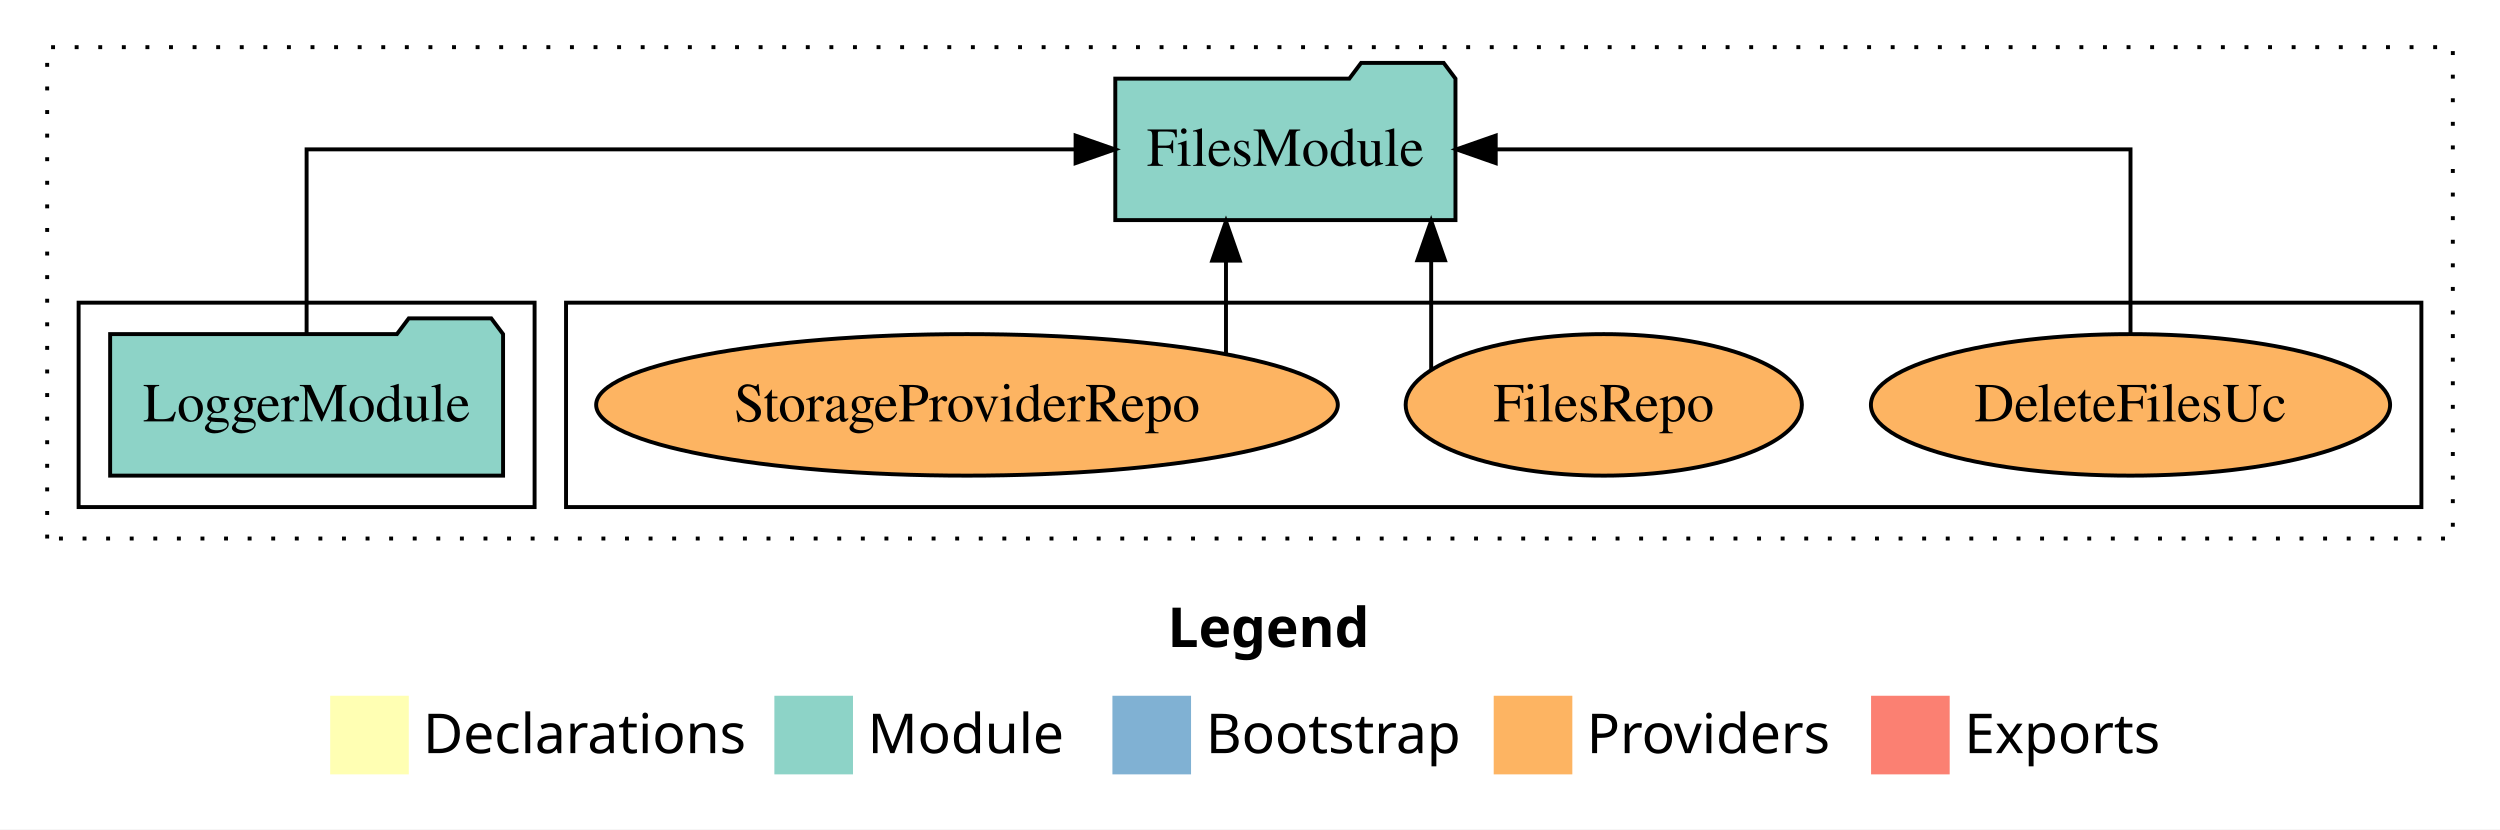
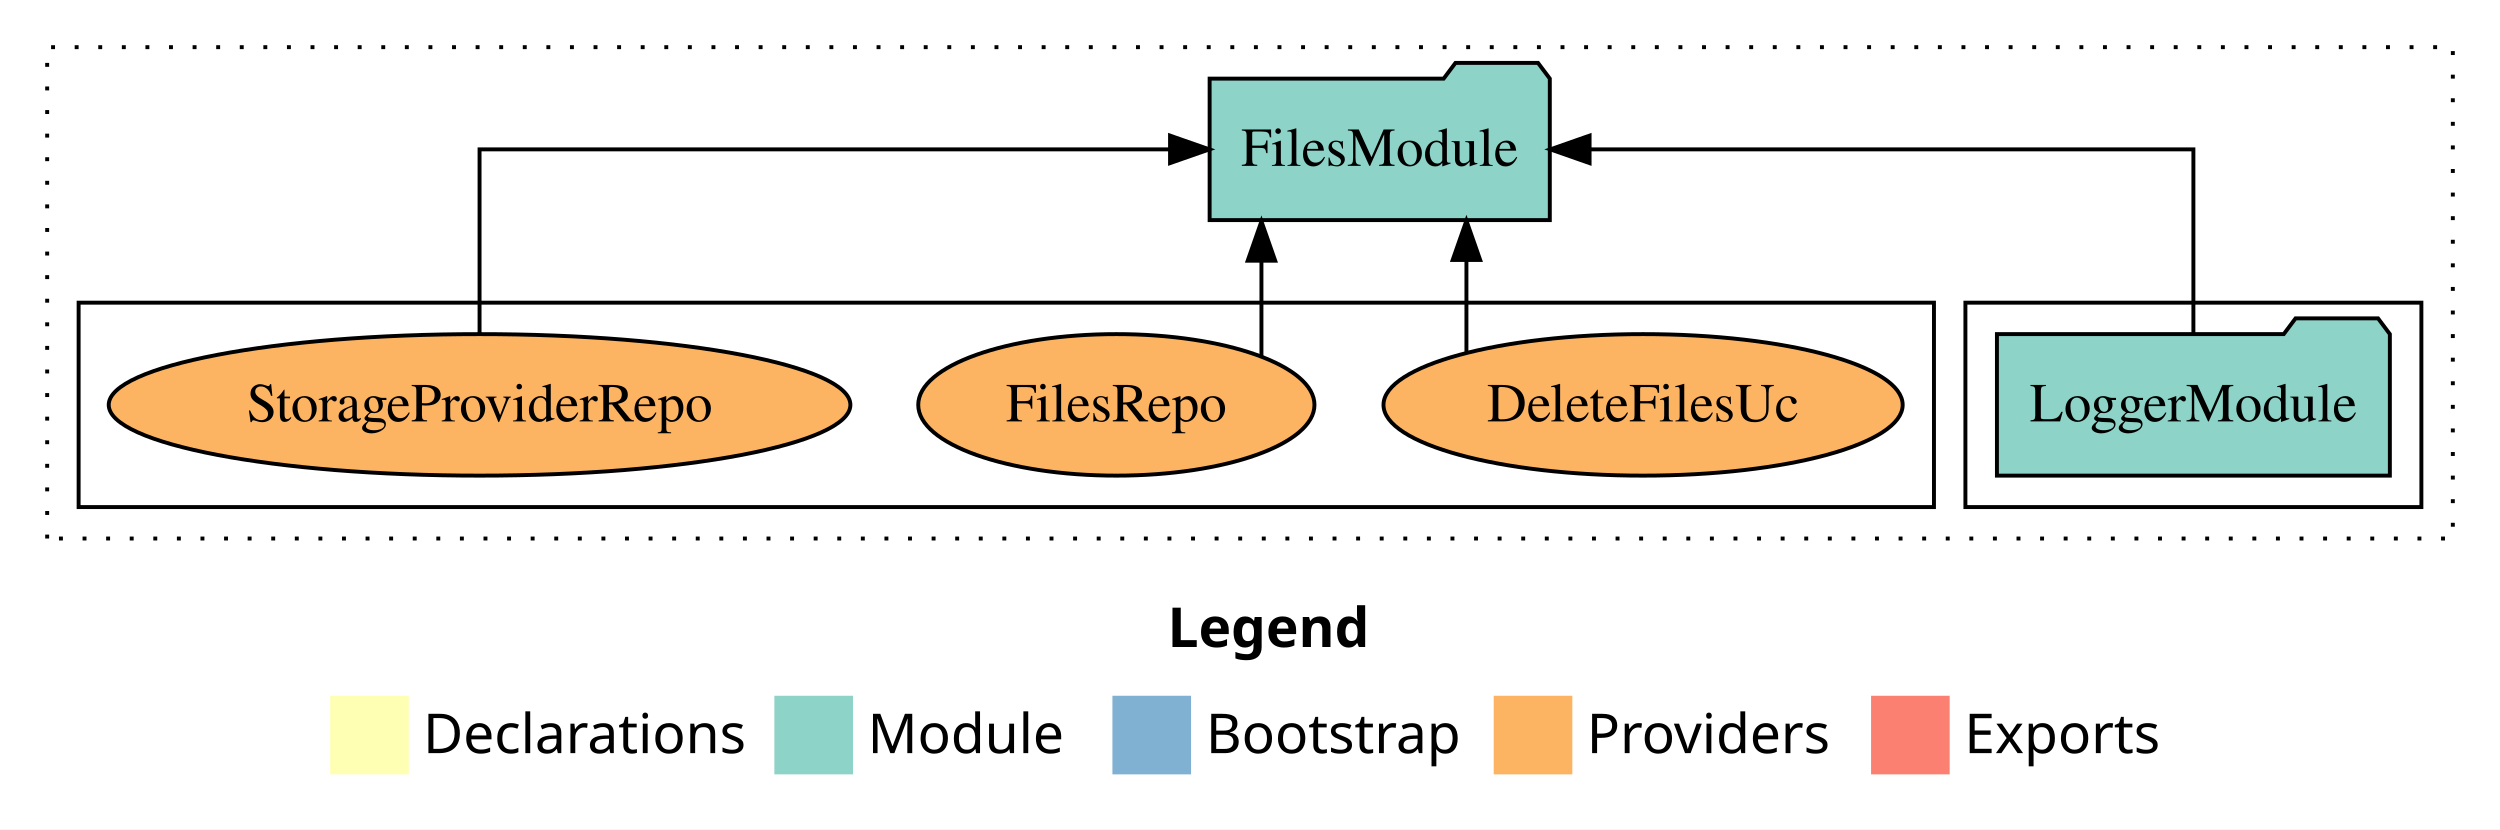
<svg xmlns="http://www.w3.org/2000/svg" width="636pt" height="211pt" viewBox="0.00 0.00 636.00 211.00">
  <g id="graph0" class="graph" transform="scale(1 1) rotate(0) translate(4 207)">
    <polygon fill="white" stroke="transparent" points="-4,4 -4,-207 632,-207 632,4 -4,4" />
    <text text-anchor="start" x="293.01" y="-42.4" font-family="Times-12" font-weight="bold" font-size="14.00">Legend</text>
    <polygon fill="#ffffb3" stroke="transparent" points="80,-10 80,-30 100,-30 100,-10 80,-10" />
    <text text-anchor="start" x="103.63" y="-15.4" font-family="Times-12" font-size="14.00">  Declarations</text>
    <polygon fill="#8dd3c7" stroke="transparent" points="193,-10 193,-30 213,-30 213,-10 193,-10" />
    <text text-anchor="start" x="216.73" y="-15.4" font-family="Times-12" font-size="14.00">  Module</text>
    <polygon fill="#80b1d3" stroke="transparent" points="279,-10 279,-30 299,-30 299,-10 279,-10" />
    <text text-anchor="start" x="302.78" y="-15.4" font-family="Times-12" font-size="14.00">  Bootstrap</text>
    <polygon fill="#fdb462" stroke="transparent" points="376,-10 376,-30 396,-30 396,-10 376,-10" />
    <text text-anchor="start" x="399.67" y="-15.4" font-family="Times-12" font-size="14.00">  Providers</text>
    <polygon fill="#fb8072" stroke="transparent" points="472,-10 472,-30 492,-30 492,-10 472,-10" />
    <text text-anchor="start" x="495.73" y="-15.4" font-family="Times-12" font-size="14.00">  Exports</text>
    <g id="clust1" class="cluster">
      <polygon fill="none" stroke="black" stroke-dasharray="1,5" points="8,-70 8,-195 620,-195 620,-70 8,-70" />
    </g>
+     <g id="clust3" class="cluster">
+       <polygon fill="none" stroke="black" points="496,-78 496,-130 612,-130 612,-78 496,-78" />
+     </g>
    <g id="clust6" class="cluster">
-       <polygon fill="none" stroke="black" points="140,-78 140,-130 612,-130 612,-78 140,-78" />
-     </g>
-     <g id="clust3" class="cluster">
-       <polygon fill="none" stroke="black" points="16,-78 16,-130 132,-130 132,-78 16,-78" />
+       <polygon fill="none" stroke="black" points="16,-78 16,-130 488,-130 488,-78 16,-78" />
    </g>
    <g id="node1" class="node">
-       <polygon fill="#8dd3c7" stroke="black" points="123.98,-122 120.98,-126 99.98,-126 96.98,-122 24.02,-122 24.02,-86 123.98,-86 123.98,-122" />
-       <text text-anchor="middle" x="74" y="-99.8" font-family="Times,serif" font-size="14.00">LoggerModule</text>
+       <polygon fill="#8dd3c7" stroke="black" points="603.98,-122 600.98,-126 579.98,-126 576.98,-122 504.02,-122 504.02,-86 603.98,-86 603.98,-122" />
+       <text text-anchor="middle" x="554" y="-99.8" font-family="Times,serif" font-size="14.00">LoggerModule</text>
    </g>
    <g id="node2" class="node">
-       <polygon fill="#8dd3c7" stroke="black" points="366.27,-187 363.27,-191 342.27,-191 339.27,-187 279.73,-187 279.73,-151 366.27,-151 366.27,-187" />
-       <text text-anchor="middle" x="323" y="-164.8" font-family="Times,serif" font-size="14.00">FilesModule</text>
+       <polygon fill="#8dd3c7" stroke="black" points="390.27,-187 387.27,-191 366.27,-191 363.27,-187 303.73,-187 303.73,-151 390.27,-151 390.27,-187" />
+       <text text-anchor="middle" x="347" y="-164.8" font-family="Times,serif" font-size="14.00">FilesModule</text>
    </g>
    <g id="edge1" class="edge">
-       <path fill="none" stroke="black" d="M74,-122.11C74,-141.34 74,-169 74,-169 74,-169 269.63,-169 269.63,-169" />
-       <polygon fill="black" stroke="black" points="269.63,-172.5 279.63,-169 269.63,-165.5 269.63,-172.5" />
+       <path fill="none" stroke="black" d="M554,-122.11C554,-141.34 554,-169 554,-169 554,-169 400.39,-169 400.39,-169" />
+       <polygon fill="black" stroke="black" points="400.39,-165.5 390.39,-169 400.39,-172.5 400.39,-165.5" />
    </g>
    <g id="node3" class="node">
-       <ellipse fill="#fdb462" stroke="black" cx="538" cy="-104" rx="66.04" ry="18" />
-       <text text-anchor="middle" x="538" y="-99.8" font-family="Times,serif" font-size="14.00">DeleteFilesUc</text>
+       <ellipse fill="#fdb462" stroke="black" cx="414" cy="-104" rx="66.04" ry="18" />
+       <text text-anchor="middle" x="414" y="-99.8" font-family="Times,serif" font-size="14.00">DeleteFilesUc</text>
    </g>
    <g id="edge2" class="edge">
-       <path fill="none" stroke="black" d="M538,-122.11C538,-141.34 538,-169 538,-169 538,-169 376.51,-169 376.51,-169" />
-       <polygon fill="black" stroke="black" points="376.51,-165.5 366.51,-169 376.51,-172.5 376.51,-165.5" />
+       <path fill="none" stroke="black" d="M369.06,-117.47C369.06,-117.47 369.06,-140.86 369.06,-140.86" />
+       <polygon fill="black" stroke="black" points="365.56,-140.86 369.06,-150.86 372.56,-140.86 365.56,-140.86" />
    </g>
    <g id="node4" class="node">
-       <ellipse fill="#fdb462" stroke="black" cx="404" cy="-104" rx="50.4" ry="18" />
-       <text text-anchor="middle" x="404" y="-99.8" font-family="Times,serif" font-size="14.00">FilesRepo</text>
+       <ellipse fill="#fdb462" stroke="black" cx="280" cy="-104" rx="50.4" ry="18" />
+       <text text-anchor="middle" x="280" y="-99.8" font-family="Times,serif" font-size="14.00">FilesRepo</text>
    </g>
    <g id="edge3" class="edge">
-       <path fill="none" stroke="black" d="M360.09,-112.77C360.09,-112.77 360.09,-140.8 360.09,-140.8" />
-       <polygon fill="black" stroke="black" points="356.59,-140.8 360.09,-150.8 363.59,-140.8 356.59,-140.8" />
+       <path fill="none" stroke="black" d="M316.91,-116.23C316.91,-116.23 316.91,-140.68 316.91,-140.68" />
+       <polygon fill="black" stroke="black" points="313.41,-140.68 316.91,-150.68 320.41,-140.68 313.41,-140.68" />
    </g>
    <g id="node5" class="node">
-       <ellipse fill="#fdb462" stroke="black" cx="242" cy="-104" rx="94.34" ry="18" />
-       <text text-anchor="middle" x="242" y="-99.8" font-family="Times,serif" font-size="14.00">StorageProviderRepo</text>
+       <ellipse fill="#fdb462" stroke="black" cx="118" cy="-104" rx="94.34" ry="18" />
+       <text text-anchor="middle" x="118" y="-99.8" font-family="Times,serif" font-size="14.00">StorageProviderRepo</text>
    </g>
    <g id="edge4" class="edge">
-       <path fill="none" stroke="black" d="M307.89,-117.15C307.89,-117.15 307.89,-140.69 307.89,-140.69" />
-       <polygon fill="black" stroke="black" points="304.39,-140.69 307.89,-150.69 311.39,-140.69 304.39,-140.69" />
+       <path fill="none" stroke="black" d="M118,-122.11C118,-141.34 118,-169 118,-169 118,-169 293.66,-169 293.66,-169" />
+       <polygon fill="black" stroke="black" points="293.66,-172.5 303.66,-169 293.66,-165.5 293.66,-172.5" />
    </g>
  </g>
</svg>
